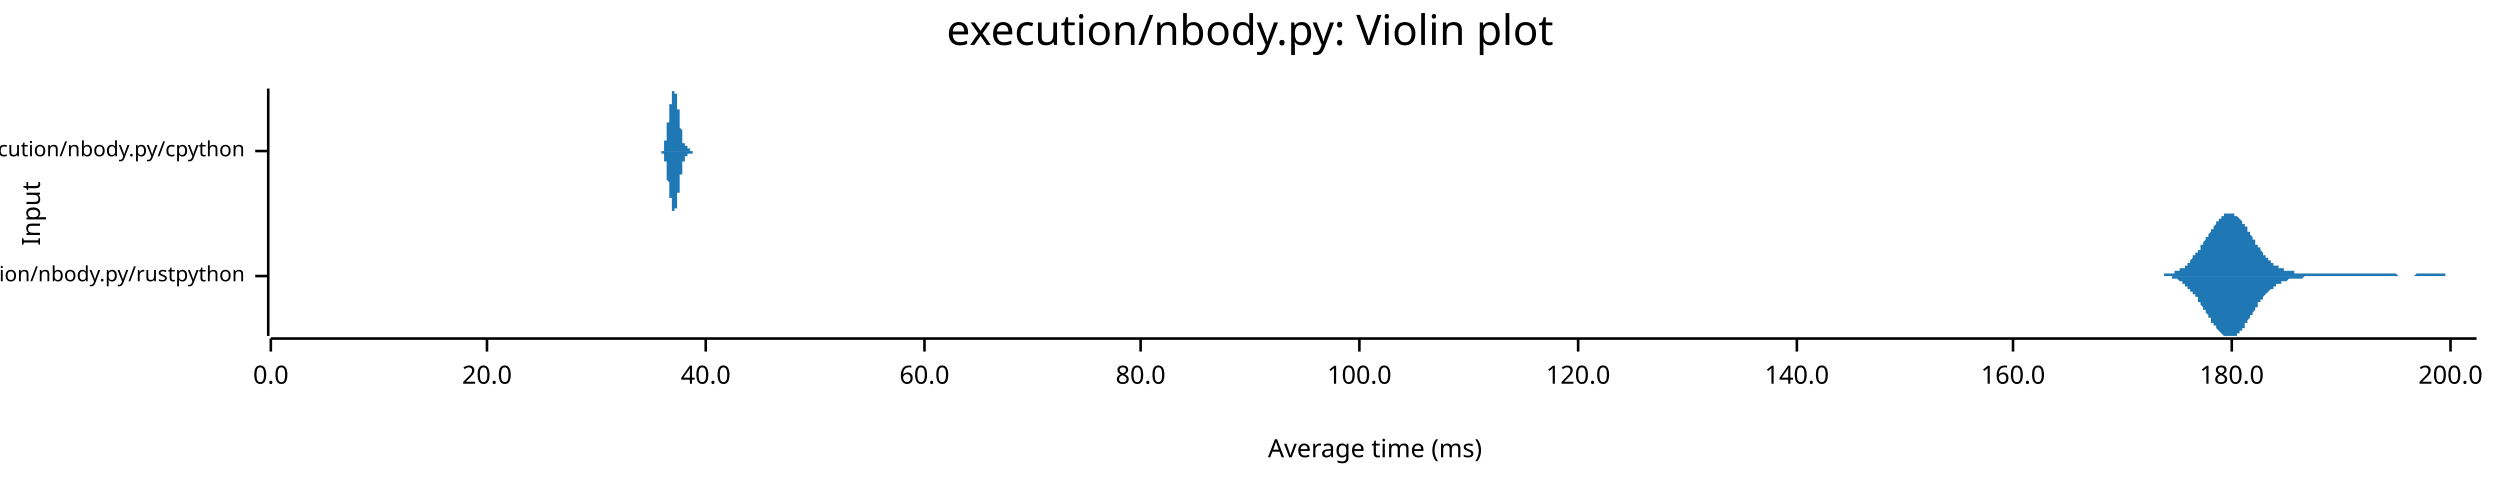
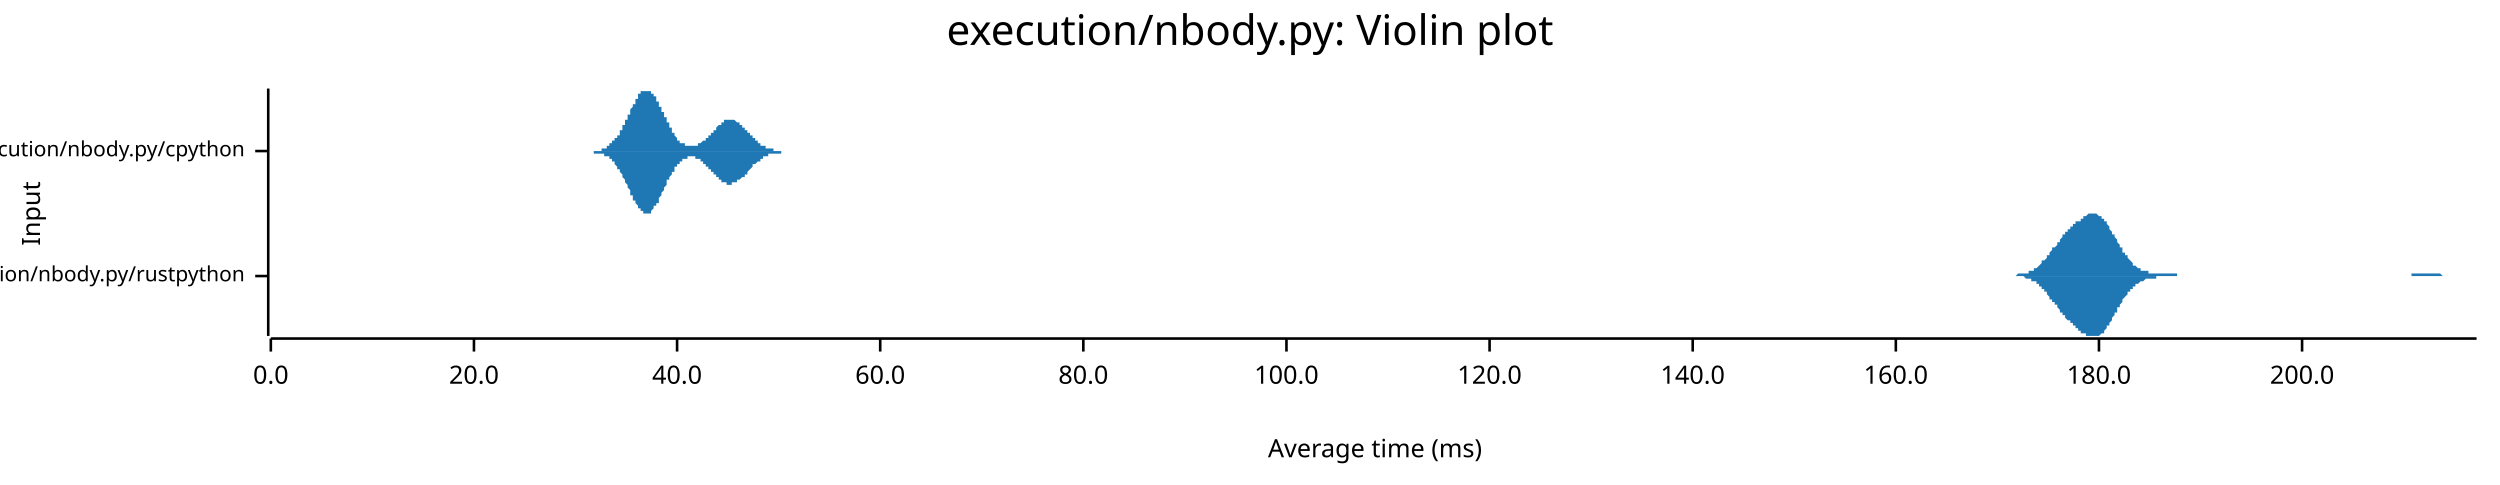
<svg xmlns="http://www.w3.org/2000/svg" width="960" height="186" viewBox="0 0 960 186">
  <text x="480" y="5" dy="0.76em" text-anchor="middle" font-family="sans-serif" font-size="16.129" opacity="1" fill="#000000">
execution/nbody.py: Violin plot
</text>
  <text x="8" y="82" dy="0.76em" text-anchor="middle" font-family="sans-serif" font-size="9.677" opacity="1" fill="#000000" transform="rotate(270, 8, 82)">
Input
</text>
  <text x="528" y="178" dy="-0.5ex" text-anchor="middle" font-family="sans-serif" font-size="9.677" opacity="1" fill="#000000">
Average time (ms)
</text>
  <polyline fill="none" opacity="1" stroke="#000000" stroke-width="1" points="103,34 103,129 " />
  <text x="94" y="106" dy="0.5ex" text-anchor="end" font-family="sans-serif" font-size="8.065" opacity="1" fill="#000000">
execution/nbody.py/rustpython
</text>
  <polyline fill="none" opacity="1" stroke="#000000" stroke-width="1" points="98,106 103,106 " />
  <text x="94" y="58" dy="0.5ex" text-anchor="end" font-family="sans-serif" font-size="8.065" opacity="1" fill="#000000">
execution/nbody.py/cpython
</text>
  <polyline fill="none" opacity="1" stroke="#000000" stroke-width="1" points="98,58 103,58 " />
  <polyline fill="none" opacity="1" stroke="#000000" stroke-width="1" points="104,130 951,130 " />
  <text x="104" y="140" dy="0.76em" text-anchor="middle" font-family="sans-serif" font-size="9.677" opacity="1" fill="#000000">
0.0
</text>
  <polyline fill="none" opacity="1" stroke="#000000" stroke-width="1" points="104,130 104,135 " />
-   <text x="187" y="140" dy="0.76em" text-anchor="middle" font-family="sans-serif" font-size="9.677" opacity="1" fill="#000000">
+   <text x="182" y="140" dy="0.76em" text-anchor="middle" font-family="sans-serif" font-size="9.677" opacity="1" fill="#000000">
20.0
</text>
-   <polyline fill="none" opacity="1" stroke="#000000" stroke-width="1" points="187,130 187,135 " />
-   <text x="271" y="140" dy="0.76em" text-anchor="middle" font-family="sans-serif" font-size="9.677" opacity="1" fill="#000000">
+   <polyline fill="none" opacity="1" stroke="#000000" stroke-width="1" points="182,130 182,135 " />
+   <text x="260" y="140" dy="0.76em" text-anchor="middle" font-family="sans-serif" font-size="9.677" opacity="1" fill="#000000">
40.0
</text>
-   <polyline fill="none" opacity="1" stroke="#000000" stroke-width="1" points="271,130 271,135 " />
-   <text x="355" y="140" dy="0.76em" text-anchor="middle" font-family="sans-serif" font-size="9.677" opacity="1" fill="#000000">
+   <polyline fill="none" opacity="1" stroke="#000000" stroke-width="1" points="260,130 260,135 " />
+   <text x="338" y="140" dy="0.76em" text-anchor="middle" font-family="sans-serif" font-size="9.677" opacity="1" fill="#000000">
60.0
</text>
-   <polyline fill="none" opacity="1" stroke="#000000" stroke-width="1" points="355,130 355,135 " />
-   <text x="438" y="140" dy="0.76em" text-anchor="middle" font-family="sans-serif" font-size="9.677" opacity="1" fill="#000000">
+   <polyline fill="none" opacity="1" stroke="#000000" stroke-width="1" points="338,130 338,135 " />
+   <text x="416" y="140" dy="0.76em" text-anchor="middle" font-family="sans-serif" font-size="9.677" opacity="1" fill="#000000">
80.0
</text>
-   <polyline fill="none" opacity="1" stroke="#000000" stroke-width="1" points="438,130 438,135 " />
-   <text x="522" y="140" dy="0.76em" text-anchor="middle" font-family="sans-serif" font-size="9.677" opacity="1" fill="#000000">
+   <polyline fill="none" opacity="1" stroke="#000000" stroke-width="1" points="416,130 416,135 " />
+   <text x="494" y="140" dy="0.76em" text-anchor="middle" font-family="sans-serif" font-size="9.677" opacity="1" fill="#000000">
100.0
</text>
-   <polyline fill="none" opacity="1" stroke="#000000" stroke-width="1" points="522,130 522,135 " />
-   <text x="606" y="140" dy="0.76em" text-anchor="middle" font-family="sans-serif" font-size="9.677" opacity="1" fill="#000000">
+   <polyline fill="none" opacity="1" stroke="#000000" stroke-width="1" points="494,130 494,135 " />
+   <text x="572" y="140" dy="0.76em" text-anchor="middle" font-family="sans-serif" font-size="9.677" opacity="1" fill="#000000">
120.0
</text>
-   <polyline fill="none" opacity="1" stroke="#000000" stroke-width="1" points="606,130 606,135 " />
-   <text x="690" y="140" dy="0.76em" text-anchor="middle" font-family="sans-serif" font-size="9.677" opacity="1" fill="#000000">
+   <polyline fill="none" opacity="1" stroke="#000000" stroke-width="1" points="572,130 572,135 " />
+   <text x="650" y="140" dy="0.76em" text-anchor="middle" font-family="sans-serif" font-size="9.677" opacity="1" fill="#000000">
140.0
</text>
-   <polyline fill="none" opacity="1" stroke="#000000" stroke-width="1" points="690,130 690,135 " />
-   <text x="773" y="140" dy="0.76em" text-anchor="middle" font-family="sans-serif" font-size="9.677" opacity="1" fill="#000000">
+   <polyline fill="none" opacity="1" stroke="#000000" stroke-width="1" points="650,130 650,135 " />
+   <text x="728" y="140" dy="0.76em" text-anchor="middle" font-family="sans-serif" font-size="9.677" opacity="1" fill="#000000">
160.0
</text>
-   <polyline fill="none" opacity="1" stroke="#000000" stroke-width="1" points="773,130 773,135 " />
-   <text x="857" y="140" dy="0.76em" text-anchor="middle" font-family="sans-serif" font-size="9.677" opacity="1" fill="#000000">
+   <polyline fill="none" opacity="1" stroke="#000000" stroke-width="1" points="728,130 728,135 " />
+   <text x="806" y="140" dy="0.76em" text-anchor="middle" font-family="sans-serif" font-size="9.677" opacity="1" fill="#000000">
180.0
</text>
-   <polyline fill="none" opacity="1" stroke="#000000" stroke-width="1" points="857,130 857,135 " />
-   <text x="941" y="140" dy="0.76em" text-anchor="middle" font-family="sans-serif" font-size="9.677" opacity="1" fill="#000000">
+   <polyline fill="none" opacity="1" stroke="#000000" stroke-width="1" points="806,130 806,135 " />
+   <text x="884" y="140" dy="0.76em" text-anchor="middle" font-family="sans-serif" font-size="9.677" opacity="1" fill="#000000">
200.0
</text>
-   <polyline fill="none" opacity="1" stroke="#000000" stroke-width="1" points="941,130 941,135 " />
-   <polygon opacity="1" fill="#1F78B4" points="823,106 824,106 824,106 824,106 824,106 825,106 825,106 825,106 825,106 826,106 826,106 826,106 826,106 827,106 827,106 827,106 827,106 828,106 828,106 828,106 828,106 829,106 829,106 829,106 829,106 830,106 830,106 830,106 831,106 831,105 831,105 831,105 832,105 832,105 832,105 832,105 833,105 833,105 833,105 833,105 834,105 834,105 834,105 834,105 835,105 835,105 835,105 835,104 836,104 836,104 836,104 836,104 837,104 837,104 837,104 837,103 838,103 838,103 838,103 838,103 839,103 839,102 839,102 839,102 840,102 840,101 840,101 840,101 841,101 841,100 841,100 841,100 842,99 842,99 842,99 842,98 843,98 843,98 843,97 844,97 844,97 844,96 844,96 845,96 845,95 845,95 845,94 846,94 846,94 846,93 846,93 847,92 847,92 847,92 847,91 848,91 848,90 848,90 848,90 849,89 849,89 849,88 849,88 850,88 850,87 850,87 850,87 851,86 851,86 851,86 851,85 852,85 852,85 852,84 852,84 853,84 853,84 853,83 853,83 854,83 854,83 854,83 854,82 855,82 855,82 855,82 855,82 856,82 856,82 856,82 856,82 857,82 857,82 857,82 858,82 858,82 858,82 858,83 859,83 859,83 859,83 859,83 860,84 860,84 860,84 860,84 861,85 861,85 861,85 861,86 862,86 862,86 862,87 862,87 863,87 863,88 863,88 863,89 864,89 864,89 864,90 864,90 865,91 865,91 865,91 865,92 866,92 866,93 866,93 866,94 867,94 867,94 867,95 867,95 868,95 868,96 868,96 868,96 869,97 869,97 869,97 869,98 870,98 870,98 870,99 871,99 871,99 871,100 871,100 872,100 872,100 872,101 872,101 873,101 873,101 873,101 873,102 874,102 874,102 874,102 874,102 875,102 875,103 875,103 875,103 876,103 876,103 876,103 876,103 877,103 877,103 877,104 877,104 878,104 878,104 878,104 878,104 879,104 879,104 879,104 879,104 880,104 880,104 880,104 880,104 881,104 881,105 881,105 881,105 882,105 882,105 882,105 882,105 883,105 883,105 883,105 884,105 884,105 884,105 884,105 885,105 885,105 885,105 885,105 886,105 886,105 886,105 886,105 887,105 887,105 887,105 887,105 888,105 888,105 888,105 888,105 889,105 889,105 889,105 889,105 890,105 890,105 890,105 890,105 891,105 891,105 891,105 891,105 892,105 892,105 892,105 892,105 893,105 893,105 893,105 893,105 894,105 894,105 894,105 894,105 895,105 895,105 895,105 895,105 896,105 896,105 896,105 896,105 897,105 897,105 897,105 898,105 898,105 898,105 898,105 899,105 899,105 899,105 899,105 900,105 900,105 900,105 900,105 901,105 901,105 901,105 901,105 902,105 902,105 902,105 902,105 903,105 903,105 903,105 903,105 904,105 904,105 904,105 904,105 905,105 905,105 905,105 905,105 906,105 906,105 906,105 906,105 907,105 907,105 907,105 907,105 908,105 908,105 908,105 908,105 909,105 909,105 909,105 909,105 910,105 910,105 910,105 911,105 911,105 911,105 911,105 912,105 912,105 912,105 912,105 913,105 913,105 913,105 913,105 914,105 914,105 914,105 914,105 915,105 915,105 915,105 915,105 916,105 916,105 916,105 916,105 917,105 917,105 917,105 917,105 918,105 918,105 918,105 918,105 919,105 919,105 919,105 919,105 920,105 920,105 920,105 920,105 921,106 921,106 921,106 921,106 922,106 922,106 922,106 922,106 923,106 923,106 923,106 923,106 924,106 924,106 924,106 925,106 925,106 925,106 925,106 926,106 926,106 926,106 926,106 927,106 927,106 927,106 927,106 928,105 928,105 928,105 928,105 929,105 929,105 929,105 929,105 930,105 930,105 930,105 930,105 931,105 931,105 931,105 931,105 932,105 932,105 932,105 932,105 933,105 933,105 933,105 933,105 934,105 934,105 934,105 934,105 935,105 935,105 935,105 935,105 936,105 936,105 936,105 936,105 937,105 937,105 937,105 938,105 938,105 938,105 938,105 939,105 939,105 939,105 939,106 940,106 940,106 940,106 940,106 941,106 941,106 941,106 941,106 942,106 942,106 942,106 942,106 943,106 943,106 943,106 943,106 944,106 944,106 944,106 944,106 945,106 945,106 945,106 945,106 946,106 946,106 946,106 946,106 947,106 947,106 947,106 947,106 948,106 948,106 948,106 948,106 949,106 949,106 949,106 949,106 950,106 950,106 950,106 951,106 951,106 823,106 " />
-   <polygon opacity="1" fill="#1F78B4" points="823,106 824,106 824,106 824,106 824,106 825,106 825,106 825,106 825,106 826,106 826,106 826,106 826,106 827,106 827,106 827,106 827,106 828,106 828,106 828,106 828,106 829,106 829,106 829,106 829,106 830,106 830,106 830,106 831,106 831,106 831,106 831,106 832,106 832,106 832,106 832,106 833,106 833,106 833,106 833,106 834,106 834,107 834,107 834,107 835,107 835,107 835,107 835,107 836,107 836,107 836,107 836,107 837,108 837,108 837,108 837,108 838,108 838,108 838,109 838,109 839,109 839,109 839,109 839,110 840,110 840,110 840,110 840,111 841,111 841,111 841,111 841,112 842,112 842,112 842,113 842,113 843,113 843,114 843,114 844,114 844,115 844,115 844,116 845,116 845,116 845,117 845,117 846,118 846,118 846,118 846,119 847,119 847,120 847,120 847,120 848,121 848,121 848,122 848,122 849,122 849,123 849,123 849,124 850,124 850,124 850,125 850,125 851,125 851,126 851,126 851,126 852,127 852,127 852,127 852,127 853,128 853,128 853,128 853,128 854,129 854,129 854,129 854,129 855,129 855,129 855,129 855,129 856,129 856,129 856,129 856,129 857,129 857,129 857,129 858,129 858,129 858,129 858,129 859,129 859,129 859,128 859,128 860,128 860,128 860,127 860,127 861,127 861,127 861,126 861,126 862,126 862,125 862,125 862,124 863,124 863,124 863,123 863,123 864,122 864,122 864,122 864,121 865,121 865,120 865,120 865,120 866,119 866,119 866,118 866,118 867,118 867,117 867,117 867,116 868,116 868,116 868,115 868,115 869,115 869,114 869,114 869,114 870,113 870,113 870,113 871,112 871,112 871,112 871,112 872,111 872,111 872,111 872,111 873,111 873,110 873,110 873,110 874,110 874,110 874,109 874,109 875,109 875,109 875,109 875,109 876,109 876,108 876,108 876,108 877,108 877,108 877,108 877,108 878,108 878,108 878,108 878,108 879,107 879,107 879,107 879,107 880,107 880,107 880,107 880,107 881,107 881,107 881,107 881,107 882,107 882,107 882,107 882,107 883,107 883,107 883,107 884,107 884,107 884,107 884,107 885,106 885,106 885,106 885,106 886,106 886,106 886,106 886,106 887,106 887,106 887,106 887,106 888,106 888,106 888,106 888,106 889,106 889,106 889,106 889,106 890,106 890,106 890,106 890,106 891,106 891,106 891,106 891,106 892,106 892,106 892,106 892,106 893,106 893,106 893,106 893,106 894,106 894,106 894,106 894,106 895,106 895,106 895,106 895,106 896,106 896,106 896,106 896,106 897,106 897,106 897,106 898,106 898,106 898,106 898,106 899,106 899,106 899,106 899,106 900,106 900,106 900,106 900,106 901,106 901,106 901,106 901,106 902,106 902,106 902,106 902,106 903,106 903,106 903,106 903,106 904,106 904,106 904,106 904,106 905,106 905,106 905,106 905,106 906,106 906,106 906,106 906,106 907,106 907,106 907,106 907,106 908,106 908,106 908,106 908,106 909,106 909,106 909,106 909,106 910,106 910,106 910,106 911,106 911,106 911,106 911,106 912,106 912,106 912,106 912,106 913,106 913,106 913,106 913,106 914,106 914,106 914,106 914,106 915,106 915,106 915,106 915,106 916,106 916,106 916,106 916,106 917,106 917,106 917,106 917,106 918,106 918,106 918,106 918,106 919,106 919,106 919,106 919,106 920,106 920,106 920,106 920,106 921,106 921,106 921,106 921,106 922,106 922,106 922,106 922,106 923,106 923,106 923,106 923,106 924,106 924,106 924,106 925,106 925,106 925,106 925,106 926,106 926,106 926,106 926,106 927,106 927,106 927,106 927,106 928,106 928,106 928,106 928,106 929,106 929,106 929,106 929,106 930,106 930,106 930,106 930,106 931,106 931,106 931,106 931,106 932,106 932,106 932,106 932,106 933,106 933,106 933,106 933,106 934,106 934,106 934,106 934,106 935,106 935,106 935,106 935,106 936,106 936,106 936,106 936,106 937,106 937,106 937,106 938,106 938,106 938,106 938,106 939,106 939,106 939,106 939,106 940,106 940,106 940,106 940,106 941,106 941,106 941,106 941,106 942,106 942,106 942,106 942,106 943,106 943,106 943,106 943,106 944,106 944,106 944,106 944,106 945,106 945,106 945,106 945,106 946,106 946,106 946,106 946,106 947,106 947,106 947,106 947,106 948,106 948,106 948,106 948,106 949,106 949,106 949,106 949,106 950,106 950,106 950,106 951,106 951,106 823,106 " />
-   <polygon opacity="1" fill="#1F78B4" points="253,58 253,58 253,58 253,58 253,58 253,58 253,58 253,58 253,58 253,58 253,58 253,58 253,58 253,58 253,58 253,58 253,58 254,58 254,58 254,58 254,58 254,58 254,58 254,58 254,58 254,58 254,58 254,58 254,58 254,58 254,58 254,58 254,58 254,58 254,58 254,58 254,58 254,58 254,58 254,58 254,58 254,58 254,58 254,58 254,58 254,58 254,58 254,58 254,58 254,58 254,58 254,58 255,58 255,58 255,57 255,57 255,57 255,57 255,57 255,57 255,57 255,57 255,57 255,57 255,57 255,57 255,57 255,57 255,57 255,56 255,56 255,56 255,56 255,56 255,56 255,56 255,56 255,56 255,56 255,55 255,55 255,55 255,55 255,55 255,55 255,55 255,54 256,54 256,54 256,54 256,54 256,54 256,53 256,53 256,53 256,53 256,53 256,52 256,52 256,52 256,52 256,52 256,51 256,51 256,51 256,51 256,50 256,50 256,50 256,50 256,50 256,49 256,49 256,49 256,49 256,48 256,48 256,48 256,48 256,48 256,47 256,47 257,47 257,47 257,46 257,46 257,46 257,46 257,46 257,45 257,45 257,45 257,45 257,44 257,44 257,44 257,44 257,44 257,43 257,43 257,43 257,43 257,43 257,42 257,42 257,42 257,42 257,42 257,41 257,41 257,41 257,41 257,41 257,41 257,40 257,40 258,40 258,40 258,40 258,40 258,39 258,39 258,39 258,39 258,39 258,39 258,38 258,38 258,38 258,38 258,38 258,38 258,37 258,37 258,37 258,37 258,37 258,37 258,37 258,36 258,36 258,36 258,36 258,36 258,36 258,36 258,36 258,36 258,35 258,35 258,35 259,35 259,35 259,35 259,35 259,35 259,35 259,35 259,35 259,35 259,35 259,35 259,35 259,35 259,35 259,34 259,35 259,35 259,35 259,35 259,35 259,35 259,35 259,35 259,35 259,35 259,35 259,35 259,35 259,35 259,35 259,35 259,36 259,36 259,36 259,36 260,36 260,36 260,36 260,37 260,37 260,37 260,37 260,37 260,37 260,38 260,38 260,38 260,38 260,38 260,39 260,39 260,39 260,39 260,39 260,39 260,40 260,40 260,40 260,40 260,40 260,40 260,41 260,41 260,41 260,41 260,41 260,42 260,42 260,42 260,42 261,42 261,42 261,43 261,43 261,43 261,43 261,43 261,44 261,44 261,44 261,44 261,44 261,45 261,45 261,45 261,45 261,45 261,46 261,46 261,46 261,46 261,46 261,47 261,47 261,47 261,47 261,48 261,48 261,48 261,48 261,49 261,49 261,49 261,49 261,49 262,50 262,50 262,50 262,50 262,50 262,51 262,51 262,51 262,51 262,51 262,52 262,52 262,52 262,52 262,52 262,53 262,53 262,53 262,53 262,53 262,53 262,53 262,53 262,54 262,54 262,54 262,54 262,54 262,54 262,54 262,54 262,54 262,54 262,55 263,55 263,55 263,55 263,55 263,55 263,55 263,55 263,55 263,55 263,55 263,55 263,55 263,55 263,55 263,55 263,55 263,55 263,55 263,55 263,56 263,56 263,56 263,56 263,56 263,56 263,56 263,56 263,56 263,56 263,56 263,56 263,56 263,56 263,56 263,56 264,56 264,56 264,56 264,56 264,56 264,56 264,56 264,56 264,56 264,57 264,57 264,57 264,57 264,57 264,57 264,57 264,57 264,57 264,57 264,57 264,57 264,57 264,57 264,57 264,57 264,57 264,57 264,57 264,57 264,57 264,57 264,57 264,57 264,57 264,57 265,57 265,57 265,57 265,57 265,57 265,57 265,57 265,57 265,57 265,57 265,57 265,57 265,57 265,57 265,57 265,57 265,57 265,57 265,58 265,58 265,58 265,58 265,58 265,58 265,58 265,58 265,58 265,58 265,58 265,58 265,58 265,58 265,58 265,58 265,58 266,58 266,58 266,58 266,58 266,58 266,58 266,58 266,58 266,58 266,58 266,58 266,58 266,58 266,58 266,58 266,58 266,58 266,58 266,58 266,58 266,58 266,58 266,58 266,58 266,58 266,58 266,58 266,58 266,58 266,58 266,58 266,58 266,58 266,58 266,58 267,58 267,58 267,58 267,58 267,58 267,58 267,58 267,58 267,58 267,58 267,58 267,58 267,58 267,58 267,58 267,58 267,58 267,58 267,58 267,58 267,58 267,58 267,58 267,58 267,58 267,58 267,58 267,58 267,58 267,58 267,58 253,58 " />
-   <polygon opacity="1" fill="#1F78B4" points="253,58 253,58 253,58 253,58 253,58 253,58 253,58 253,58 253,58 253,58 253,58 253,58 253,58 253,58 253,58 253,58 253,58 254,58 254,58 254,58 254,58 254,58 254,58 254,58 254,58 254,58 254,58 254,58 254,58 254,58 254,58 254,58 254,58 254,58 254,58 254,58 254,58 254,58 254,59 254,59 254,59 254,59 254,59 254,59 254,59 254,59 254,59 254,59 254,59 254,59 254,59 254,59 255,59 255,59 255,59 255,59 255,59 255,59 255,59 255,59 255,59 255,59 255,59 255,60 255,60 255,60 255,60 255,60 255,60 255,60 255,60 255,60 255,60 255,60 255,61 255,61 255,61 255,61 255,61 255,61 255,61 255,61 255,62 255,62 255,62 255,62 255,62 256,62 256,62 256,63 256,63 256,63 256,63 256,63 256,64 256,64 256,64 256,64 256,64 256,64 256,65 256,65 256,65 256,65 256,66 256,66 256,66 256,66 256,66 256,67 256,67 256,67 256,67 256,68 256,68 256,68 256,68 256,69 256,69 256,69 256,69 256,69 257,70 257,70 257,70 257,70 257,71 257,71 257,71 257,71 257,71 257,72 257,72 257,72 257,72 257,72 257,73 257,73 257,73 257,73 257,73 257,74 257,74 257,74 257,74 257,74 257,75 257,75 257,75 257,75 257,75 257,76 257,76 257,76 257,76 257,76 258,76 258,77 258,77 258,77 258,77 258,77 258,77 258,78 258,78 258,78 258,78 258,78 258,78 258,79 258,79 258,79 258,79 258,79 258,79 258,79 258,80 258,80 258,80 258,80 258,80 258,80 258,80 258,81 258,81 258,81 258,81 258,81 258,81 258,81 258,81 259,81 259,81 259,82 259,82 259,82 259,82 259,82 259,82 259,82 259,82 259,82 259,82 259,82 259,82 259,82 259,82 259,82 259,82 259,82 259,82 259,82 259,82 259,82 259,82 259,82 259,82 259,81 259,81 259,81 259,81 259,81 259,81 259,81 259,81 259,80 260,80 260,80 260,80 260,80 260,80 260,80 260,79 260,79 260,79 260,79 260,79 260,79 260,78 260,78 260,78 260,78 260,78 260,77 260,77 260,77 260,77 260,77 260,77 260,76 260,76 260,76 260,76 260,76 260,75 260,75 260,75 260,75 260,75 260,75 260,74 261,74 261,74 261,74 261,74 261,73 261,73 261,73 261,73 261,73 261,73 261,72 261,72 261,72 261,72 261,72 261,71 261,71 261,71 261,71 261,70 261,70 261,70 261,70 261,70 261,69 261,69 261,69 261,69 261,68 261,68 261,68 261,68 261,68 261,67 261,67 262,67 262,67 262,66 262,66 262,66 262,66 262,66 262,65 262,65 262,65 262,65 262,65 262,64 262,64 262,64 262,64 262,64 262,64 262,64 262,63 262,63 262,63 262,63 262,63 262,63 262,63 262,63 262,62 262,62 262,62 262,62 262,62 262,62 262,62 263,62 263,62 263,62 263,62 263,62 263,62 263,62 263,61 263,61 263,61 263,61 263,61 263,61 263,61 263,61 263,61 263,61 263,61 263,61 263,61 263,61 263,61 263,61 263,61 263,61 263,61 263,61 263,61 263,61 263,61 263,61 263,60 263,60 263,60 263,60 264,60 264,60 264,60 264,60 264,60 264,60 264,60 264,60 264,60 264,60 264,60 264,60 264,60 264,60 264,60 264,60 264,60 264,60 264,60 264,60 264,60 264,60 264,60 264,59 264,59 264,59 264,59 264,59 264,59 264,59 264,59 264,59 264,59 264,59 264,59 265,59 265,59 265,59 265,59 265,59 265,59 265,59 265,59 265,59 265,59 265,59 265,59 265,59 265,59 265,59 265,59 265,59 265,59 265,59 265,59 265,59 265,59 265,59 265,59 265,59 265,59 265,59 265,59 265,59 265,59 265,59 265,59 265,59 265,59 265,59 266,59 266,59 266,59 266,59 266,59 266,59 266,59 266,59 266,59 266,59 266,59 266,59 266,59 266,59 266,59 266,59 266,59 266,59 266,59 266,59 266,58 266,58 266,58 266,58 266,58 266,58 266,58 266,58 266,58 266,58 266,58 266,58 266,58 266,58 266,58 267,58 267,58 267,58 267,58 267,58 267,58 267,58 267,58 267,58 267,58 267,58 267,58 267,58 267,58 267,58 267,58 267,58 267,58 267,58 267,58 267,58 267,58 267,58 267,58 267,58 267,58 267,58 267,58 267,58 267,58 267,58 253,58 " />
+   <polyline fill="none" opacity="1" stroke="#000000" stroke-width="1" points="884,130 884,135 " />
+   <polygon opacity="1" fill="#1F78B4" points="771,106 771,106 772,106 772,106 772,106 773,106 773,106 773,106 774,106 774,106 774,106 775,105 775,105 775,105 776,105 776,105 777,105 777,105 777,105 778,105 778,105 778,105 779,105 779,104 779,104 780,104 780,104 781,104 781,104 781,103 782,103 782,103 782,103 783,102 783,102 783,102 784,101 784,101 784,100 785,100 785,100 786,99 786,99 786,98 787,98 787,97 787,97 788,96 788,96 788,95 789,95 789,95 790,94 790,94 790,93 791,93 791,92 791,92 792,91 792,91 792,90 793,90 793,90 793,89 794,89 794,88 795,88 795,88 795,87 796,87 796,87 796,86 797,86 797,86 797,85 798,85 798,85 799,85 799,84 799,84 800,84 800,83 800,83 801,83 801,83 801,83 802,82 802,82 802,82 803,82 803,82 804,82 804,82 804,82 805,82 805,82 805,82 806,83 806,83 806,83 807,83 807,84 808,84 808,84 808,85 809,85 809,86 809,86 810,87 810,87 810,88 811,89 811,89 811,90 812,90 812,91 813,92 813,92 813,93 814,94 814,94 814,95 815,95 815,96 815,97 816,97 816,98 817,98 817,99 817,99 818,100 818,100 818,100 819,101 819,101 819,102 820,102 820,102 820,102 821,103 821,103 822,103 822,103 822,104 823,104 823,104 823,104 824,104 824,104 824,104 825,104 825,105 826,105 826,105 826,105 827,105 827,105 827,105 828,105 828,105 828,105 829,105 829,105 829,105 830,105 830,105 831,105 831,105 831,105 832,105 832,105 832,105 833,105 833,105 833,105 834,105 834,105 835,105 835,105 835,105 836,105 836,106 836,106 837,106 837,106 837,106 838,106 838,106 839,106 839,106 839,106 840,106 840,106 840,106 841,106 841,106 841,106 842,106 842,106 842,106 843,106 843,106 844,106 844,106 844,106 845,106 845,106 845,106 846,106 846,106 846,106 847,106 847,106 848,106 848,106 848,106 849,106 849,106 849,106 850,106 850,106 850,106 851,106 851,106 851,106 852,106 852,106 853,106 853,106 853,106 854,106 854,106 854,106 855,106 855,106 855,106 856,106 856,106 857,106 857,106 857,106 858,106 858,106 858,106 859,106 859,106 859,106 860,106 860,106 860,106 861,106 861,106 862,106 862,106 862,106 863,106 863,106 863,106 864,106 864,106 864,106 865,106 865,106 866,106 866,106 866,106 867,106 867,106 867,106 868,106 868,106 868,106 869,106 869,106 869,106 870,106 870,106 871,106 871,106 871,106 872,106 872,106 872,106 873,106 873,106 873,106 874,106 874,106 875,106 875,106 875,106 876,106 876,106 876,106 877,106 877,106 877,106 878,106 878,106 878,106 879,106 879,106 880,106 880,106 880,106 881,106 881,106 881,106 882,106 882,106 882,106 883,106 883,106 884,106 884,106 884,106 885,106 885,106 885,106 886,106 886,106 886,106 887,106 887,106 887,106 888,106 888,106 889,106 889,106 889,106 890,106 890,106 890,106 891,106 891,106 891,106 892,106 892,106 893,106 893,106 893,106 894,106 894,106 894,106 895,106 895,106 895,106 896,106 896,106 896,106 897,106 897,106 898,106 898,106 898,106 899,106 899,106 899,106 900,106 900,106 900,106 901,106 901,106 902,106 902,106 902,106 903,106 903,106 903,106 904,106 904,106 904,106 905,106 905,106 905,106 906,106 906,106 907,106 907,106 907,106 908,106 908,106 908,106 909,106 909,106 909,106 910,106 910,106 911,106 911,106 911,106 912,106 912,106 912,106 913,106 913,106 913,106 914,106 914,106 914,106 915,106 915,106 916,106 916,106 916,106 917,106 917,106 917,106 918,106 918,106 918,106 919,106 919,106 920,106 920,106 920,106 921,106 921,106 921,106 922,106 922,106 922,106 923,106 923,106 923,106 924,106 924,106 925,106 925,106 925,106 926,106 926,105 926,105 927,105 927,105 927,105 928,105 928,105 929,105 929,105 929,105 930,105 930,105 930,105 931,105 931,105 931,105 932,105 932,105 932,105 933,105 933,105 934,105 934,105 934,105 935,105 935,105 935,105 936,105 936,105 936,105 937,105 937,105 938,106 938,106 938,106 939,106 939,106 939,106 940,106 940,106 940,106 941,106 941,106 941,106 942,106 942,106 943,106 943,106 943,106 944,106 944,106 944,106 945,106 945,106 945,106 946,106 946,106 947,106 947,106 947,106 948,106 948,106 948,106 949,106 949,106 949,106 950,106 950,106 951,106 951,106 771,106 " />
+   <polygon opacity="1" fill="#1F78B4" points="771,106 771,106 772,106 772,106 772,106 773,106 773,106 773,106 774,106 774,106 774,106 775,106 775,106 775,106 776,106 776,106 777,106 777,106 777,106 778,107 778,107 778,107 779,107 779,107 779,107 780,107 780,108 781,108 781,108 781,108 782,108 782,109 782,109 783,109 783,110 783,110 784,110 784,111 784,111 785,111 785,112 786,112 786,113 786,113 787,114 787,114 787,115 788,115 788,116 788,116 789,116 789,117 790,117 790,118 790,118 791,119 791,119 791,120 792,120 792,121 792,121 793,121 793,122 793,122 794,123 794,123 795,123 795,124 795,124 796,124 796,125 796,125 797,125 797,126 797,126 798,126 798,127 799,127 799,127 799,128 800,128 800,128 800,128 801,128 801,129 801,129 802,129 802,129 802,129 803,129 803,129 804,129 804,129 804,129 805,129 805,129 805,129 806,129 806,129 806,129 807,128 807,128 808,128 808,127 808,127 809,126 809,126 809,125 810,125 810,124 810,124 811,123 811,122 811,122 812,121 812,120 813,120 813,119 813,118 814,118 814,117 814,117 815,116 815,115 815,115 816,114 816,114 817,113 817,113 817,112 818,112 818,111 818,111 819,111 819,110 819,110 820,110 820,109 820,109 821,109 821,109 822,108 822,108 822,108 823,108 823,108 823,108 824,107 824,107 824,107 825,107 825,107 826,107 826,107 826,107 827,107 827,107 827,107 828,107 828,106 828,106 829,106 829,106 829,106 830,106 830,106 831,106 831,106 831,106 832,106 832,106 832,106 833,106 833,106 833,106 834,106 834,106 835,106 835,106 835,106 836,106 836,106 836,106 837,106 837,106 837,106 838,106 838,106 839,106 839,106 839,106 840,106 840,106 840,106 841,106 841,106 841,106 842,106 842,106 842,106 843,106 843,106 844,106 844,106 844,106 845,106 845,106 845,106 846,106 846,106 846,106 847,106 847,106 848,106 848,106 848,106 849,106 849,106 849,106 850,106 850,106 850,106 851,106 851,106 851,106 852,106 852,106 853,106 853,106 853,106 854,106 854,106 854,106 855,106 855,106 855,106 856,106 856,106 857,106 857,106 857,106 858,106 858,106 858,106 859,106 859,106 859,106 860,106 860,106 860,106 861,106 861,106 862,106 862,106 862,106 863,106 863,106 863,106 864,106 864,106 864,106 865,106 865,106 866,106 866,106 866,106 867,106 867,106 867,106 868,106 868,106 868,106 869,106 869,106 869,106 870,106 870,106 871,106 871,106 871,106 872,106 872,106 872,106 873,106 873,106 873,106 874,106 874,106 875,106 875,106 875,106 876,106 876,106 876,106 877,106 877,106 877,106 878,106 878,106 878,106 879,106 879,106 880,106 880,106 880,106 881,106 881,106 881,106 882,106 882,106 882,106 883,106 883,106 884,106 884,106 884,106 885,106 885,106 885,106 886,106 886,106 886,106 887,106 887,106 887,106 888,106 888,106 889,106 889,106 889,106 890,106 890,106 890,106 891,106 891,106 891,106 892,106 892,106 893,106 893,106 893,106 894,106 894,106 894,106 895,106 895,106 895,106 896,106 896,106 896,106 897,106 897,106 898,106 898,106 898,106 899,106 899,106 899,106 900,106 900,106 900,106 901,106 901,106 902,106 902,106 902,106 903,106 903,106 903,106 904,106 904,106 904,106 905,106 905,106 905,106 906,106 906,106 907,106 907,106 907,106 908,106 908,106 908,106 909,106 909,106 909,106 910,106 910,106 911,106 911,106 911,106 912,106 912,106 912,106 913,106 913,106 913,106 914,106 914,106 914,106 915,106 915,106 916,106 916,106 916,106 917,106 917,106 917,106 918,106 918,106 918,106 919,106 919,106 920,106 920,106 920,106 921,106 921,106 921,106 922,106 922,106 922,106 923,106 923,106 923,106 924,106 924,106 925,106 925,106 925,106 926,106 926,106 926,106 927,106 927,106 927,106 928,106 928,106 929,106 929,106 929,106 930,106 930,106 930,106 931,106 931,106 931,106 932,106 932,106 932,106 933,106 933,106 934,106 934,106 934,106 935,106 935,106 935,106 936,106 936,106 936,106 937,106 937,106 938,106 938,106 938,106 939,106 939,106 939,106 940,106 940,106 940,106 941,106 941,106 941,106 942,106 942,106 943,106 943,106 943,106 944,106 944,106 944,106 945,106 945,106 945,106 946,106 946,106 947,106 947,106 947,106 948,106 948,106 948,106 949,106 949,106 949,106 950,106 950,106 951,106 951,106 771,106 " />
+   <polygon opacity="1" fill="#1F78B4" points="226,58 226,58 226,58 226,58 226,58 227,58 227,58 227,58 227,58 227,58 227,58 228,58 228,58 228,58 228,58 228,58 228,58 228,58 229,58 229,58 229,58 229,58 229,58 229,58 230,58 230,58 230,58 230,58 230,58 230,58 231,58 231,57 231,57 231,57 231,57 231,57 231,57 232,57 232,57 232,57 232,57 232,57 232,57 233,57 233,57 233,57 233,56 233,56 233,56 234,56 234,56 234,56 234,56 234,56 234,56 234,55 235,55 235,55 235,55 235,55 235,55 235,54 236,54 236,54 236,54 236,54 236,54 236,53 236,53 237,53 237,53 237,52 237,52 237,52 237,52 238,52 238,51 238,51 238,51 238,50 238,50 239,50 239,50 239,49 239,49 239,49 239,48 239,48 240,48 240,47 240,47 240,47 240,47 240,46 241,46 241,46 241,45 241,45 241,45 241,44 242,44 242,43 242,43 242,43 242,42 242,42 242,42 243,41 243,41 243,41 243,41 243,40 243,40 244,40 244,39 244,39 244,39 244,38 244,38 245,38 245,38 245,37 245,37 245,37 245,37 245,36 246,36 246,36 246,36 246,36 246,35 246,35 247,35 247,35 247,35 247,35 247,35 247,35 248,35 248,35 248,35 248,35 248,34 248,34 248,35 249,35 249,35 249,35 249,35 249,35 249,35 250,35 250,35 250,35 250,35 250,36 250,36 250,36 251,36 251,36 251,36 251,37 251,37 251,37 252,37 252,38 252,38 252,38 252,38 252,39 253,39 253,39 253,40 253,40 253,40 253,41 253,41 254,41 254,41 254,42 254,42 254,42 254,43 255,43 255,43 255,44 255,44 255,44 255,45 256,45 256,45 256,46 256,46 256,46 256,47 256,47 257,47 257,48 257,48 257,48 257,49 257,49 258,49 258,50 258,50 258,50 258,50 258,51 259,51 259,51 259,51 259,52 259,52 259,52 259,52 260,53 260,53 260,53 260,53 260,53 260,54 261,54 261,54 261,54 261,54 261,54 261,55 261,55 262,55 262,55 262,55 262,55 262,55 262,55 263,55 263,56 263,56 263,56 263,56 263,56 264,56 264,56 264,56 264,56 264,56 264,56 264,56 265,56 265,56 265,56 265,56 265,56 265,56 266,56 266,56 266,56 266,56 266,56 266,56 267,56 267,56 267,56 267,56 267,56 267,56 267,56 268,56 268,56 268,55 268,55 268,55 268,55 269,55 269,55 269,55 269,55 269,55 269,55 270,54 270,54 270,54 270,54 270,54 270,54 270,54 271,54 271,53 271,53 271,53 271,53 271,53 272,53 272,53 272,52 272,52 272,52 272,52 273,52 273,52 273,51 273,51 273,51 273,51 273,51 274,51 274,50 274,50 274,50 274,50 274,50 275,50 275,49 275,49 275,49 275,49 275,49 275,49 276,48 276,48 276,48 276,48 276,48 276,48 277,48 277,47 277,47 277,47 277,47 277,47 278,47 278,47 278,47 278,47 278,46 278,46 278,46 279,46 279,46 279,46 279,46 279,46 279,46 280,46 280,46 280,46 280,46 280,46 280,46 281,46 281,46 281,46 281,46 281,46 281,46 281,46 282,46 282,46 282,46 282,46 282,46 282,46 283,47 283,47 283,47 283,47 283,47 283,47 284,47 284,47 284,47 284,47 284,48 284,48 284,48 285,48 285,48 285,48 285,48 285,49 285,49 286,49 286,49 286,49 286,49 286,50 286,50 287,50 287,50 287,50 287,50 287,51 287,51 287,51 288,51 288,51 288,51 288,52 288,52 288,52 289,52 289,52 289,52 289,53 289,53 289,53 289,53 290,53 290,53 290,54 290,54 290,54 290,54 291,54 291,54 291,54 291,54 291,55 291,55 292,55 292,55 292,55 292,55 292,55 292,55 292,56 293,56 293,56 293,56 293,56 293,56 293,56 294,56 294,56 294,56 294,56 294,57 294,57 295,57 295,57 295,57 295,57 295,57 295,57 295,57 296,57 296,57 296,57 296,57 296,57 296,57 297,57 297,57 297,58 297,58 297,58 297,58 298,58 298,58 298,58 298,58 298,58 298,58 298,58 299,58 299,58 299,58 299,58 299,58 299,58 300,58 300,58 300,58 300,58 300,58 300,58 301,58 301,58 301,58 301,58 301,58 301,58 301,58 302,58 302,58 302,58 302,58 302,58 302,58 303,58 303,58 303,58 303,58 303,58 303,58 303,58 304,58 304,58 304,58 304,58 304,58 304,58 226,58 " />
+   <polygon opacity="1" fill="#1F78B4" points="226,58 226,58 226,58 226,58 226,58 227,58 227,58 227,58 227,58 227,58 227,58 228,58 228,58 228,58 228,58 228,59 228,59 228,59 229,59 229,59 229,59 229,59 229,59 229,59 230,59 230,59 230,59 230,59 230,59 230,59 231,59 231,59 231,59 231,59 231,59 231,59 231,59 232,59 232,59 232,59 232,60 232,60 232,60 233,60 233,60 233,60 233,60 233,60 233,60 234,60 234,60 234,61 234,61 234,61 234,61 234,61 235,61 235,61 235,62 235,62 235,62 235,62 236,62 236,62 236,63 236,63 236,63 236,63 236,63 237,64 237,64 237,64 237,64 237,64 237,65 238,65 238,65 238,65 238,66 238,66 238,66 239,67 239,67 239,67 239,67 239,68 239,68 239,68 240,69 240,69 240,69 240,70 240,70 240,70 241,71 241,71 241,71 241,72 241,72 241,72 242,73 242,73 242,73 242,74 242,74 242,74 242,75 243,75 243,75 243,76 243,76 243,76 243,77 244,77 244,77 244,78 244,78 244,78 244,78 245,79 245,79 245,79 245,79 245,80 245,80 245,80 246,80 246,80 246,81 246,81 246,81 246,81 247,81 247,81 247,82 247,82 247,82 247,82 248,82 248,82 248,82 248,82 248,82 248,82 248,82 249,82 249,82 249,82 249,82 249,82 249,82 250,82 250,81 250,81 250,81 250,81 250,81 250,81 251,80 251,80 251,80 251,80 251,80 251,79 252,79 252,79 252,79 252,78 252,78 252,78 253,78 253,77 253,77 253,77 253,76 253,76 253,76 254,75 254,75 254,75 254,74 254,74 254,74 255,73 255,73 255,73 255,72 255,72 255,72 256,71 256,71 256,71 256,70 256,70 256,70 256,69 257,69 257,69 257,68 257,68 257,68 257,68 258,67 258,67 258,67 258,66 258,66 258,66 259,66 259,65 259,65 259,65 259,65 259,64 259,64 260,64 260,64 260,64 260,63 260,63 260,63 261,63 261,63 261,62 261,62 261,62 261,62 261,62 262,62 262,62 262,61 262,61 262,61 262,61 263,61 263,61 263,61 263,61 263,61 263,61 264,61 264,61 264,61 264,60 264,60 264,60 264,60 265,60 265,60 265,60 265,60 265,60 265,60 266,60 266,60 266,60 266,60 266,60 266,60 267,60 267,61 267,61 267,61 267,61 267,61 267,61 268,61 268,61 268,61 268,61 268,61 268,61 269,61 269,61 269,62 269,62 269,62 269,62 270,62 270,62 270,62 270,62 270,63 270,63 270,63 271,63 271,63 271,63 271,63 271,64 271,64 272,64 272,64 272,64 272,64 272,64 272,65 273,65 273,65 273,65 273,65 273,65 273,66 273,66 274,66 274,66 274,66 274,66 274,67 274,67 275,67 275,67 275,67 275,67 275,68 275,68 275,68 276,68 276,68 276,68 276,69 276,69 276,69 277,69 277,69 277,69 277,69 277,69 277,70 278,70 278,70 278,70 278,70 278,70 278,70 278,70 279,70 279,70 279,70 279,70 279,70 279,71 280,71 280,71 280,71 280,71 280,71 280,71 281,71 281,71 281,71 281,71 281,71 281,70 281,70 282,70 282,70 282,70 282,70 282,70 282,70 283,70 283,70 283,70 283,70 283,70 283,69 284,69 284,69 284,69 284,69 284,69 284,69 284,69 285,68 285,68 285,68 285,68 285,68 285,68 286,68 286,67 286,67 286,67 286,67 286,67 287,67 287,66 287,66 287,66 287,66 287,66 287,66 288,65 288,65 288,65 288,65 288,65 288,65 289,64 289,64 289,64 289,64 289,64 289,64 289,63 290,63 290,63 290,63 290,63 290,63 290,63 291,62 291,62 291,62 291,62 291,62 291,62 292,62 292,62 292,61 292,61 292,61 292,61 292,61 293,61 293,61 293,61 293,61 293,60 293,60 294,60 294,60 294,60 294,60 294,60 294,60 295,60 295,60 295,60 295,60 295,60 295,59 295,59 296,59 296,59 296,59 296,59 296,59 296,59 297,59 297,59 297,59 297,59 297,59 297,59 298,59 298,59 298,59 298,59 298,59 298,59 298,59 299,59 299,59 299,59 299,59 299,59 299,59 300,59 300,59 300,58 300,58 300,58 300,58 301,58 301,58 301,58 301,58 301,58 301,58 301,58 302,58 302,58 302,58 302,58 302,58 302,58 303,58 303,58 303,58 303,58 303,58 303,58 303,58 304,58 304,58 304,58 304,58 304,58 304,58 226,58 " />
</svg>
